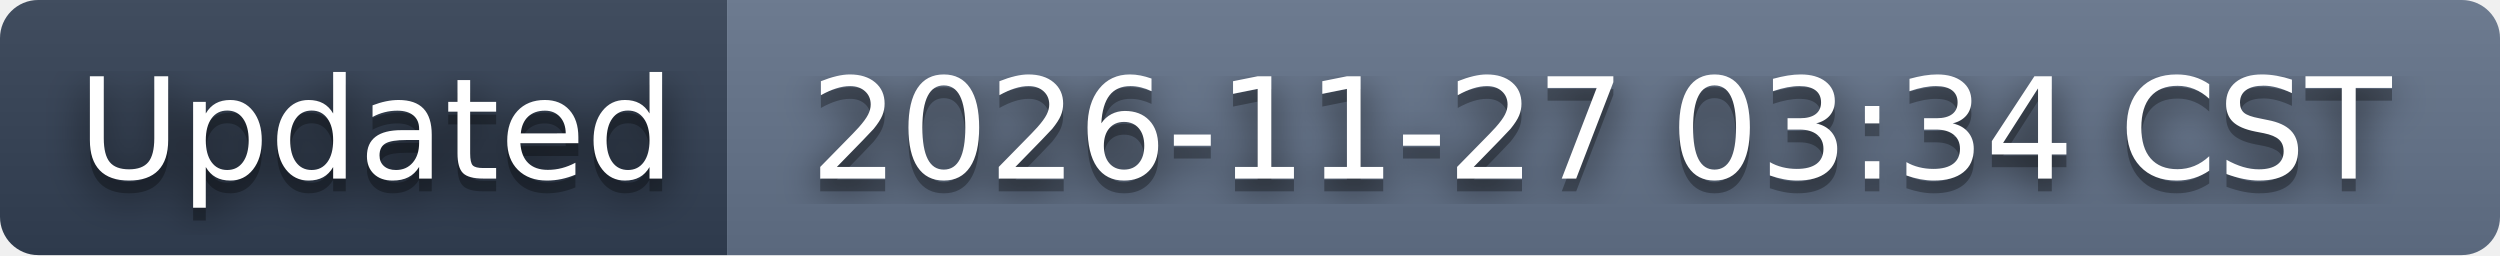
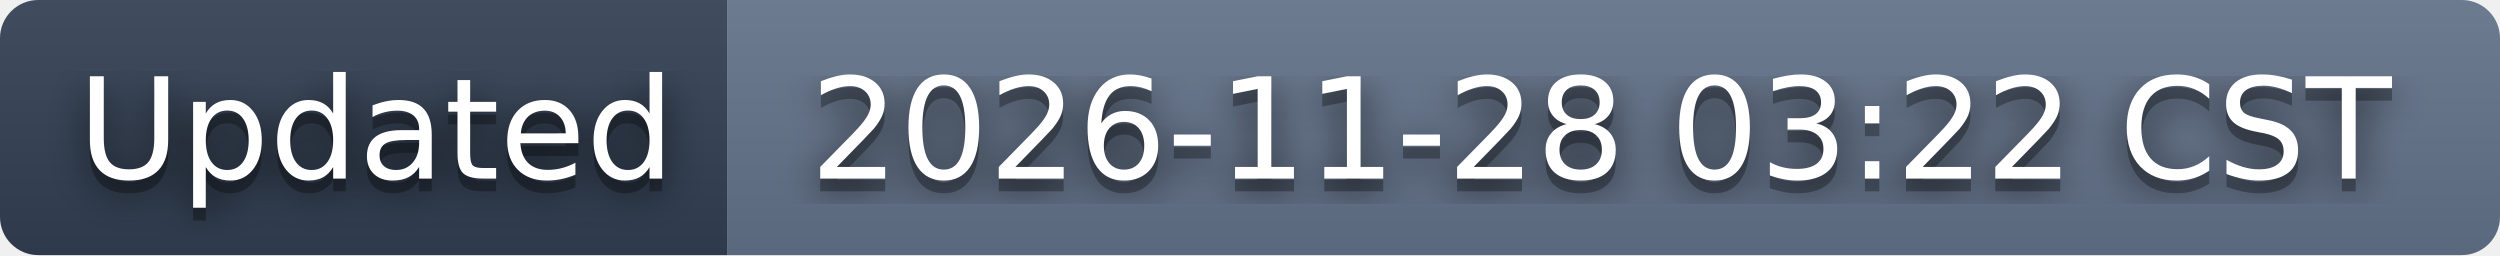
- <svg xmlns="http://www.w3.org/2000/svg" width="196" height="20" role="img" aria-label="Updated: 2026-11-27 03:34 CST">
+ <svg xmlns="http://www.w3.org/2000/svg" width="196" height="20" role="img" aria-label="Updated: 2026-11-28 03:22 CST">
  <filter id="blur">
    <feGaussianBlur stdDeviation="16" />
  </filter>
  <linearGradient id="s" x2="0" y2="100%">
    <stop offset="0" stop-color="#bbb" stop-opacity=".1" />
    <stop offset="1" stop-opacity=".1" />
  </linearGradient>
  <clipPath id="r">
    <rect width="196" height="20" rx="3" />
  </clipPath>
  <g clip-path="url(#r)">
    <rect width="57" height="20" fill="#334155" />
    <rect x="57" width="139" height="20" fill="#64748b" />
    <rect width="196" height="20" fill="url(#s)" />
  </g>
  <g fill="#fff" text-anchor="middle" font-family="Verdana,Geneva,DejaVu Sans,sans-serif" text-rendering="geometricPrecision" font-size="110">
    <g transform="scale(.1)">
      <g aria-hidden="true" fill="#010101">
        <text x="295" y="150" fill-opacity=".8" filter="url(#blur)" textLength="470">Updated</text>
        <text x="295" y="150" fill-opacity=".3" textLength="470">Updated</text>
      </g>
      <text x="295" y="140" textLength="470">Updated</text>
    </g>
    <g transform="scale(.1)">
      <g aria-hidden="true" fill="#010101">
-         <text x="1255" y="150" fill-opacity=".8" filter="url(#blur)" textLength="1290">2026-11-27 03:34 CST</text>
-         <text x="1255" y="150" fill-opacity=".3" textLength="1290">2026-11-27 03:34 CST</text>
+         <text x="1255" y="150" fill-opacity=".8" filter="url(#blur)" textLength="1290">2026-11-28 03:22 CST</text>
+         <text x="1255" y="150" fill-opacity=".3" textLength="1290">2026-11-28 03:22 CST</text>
      </g>
-       <text x="1255" y="140" textLength="1290">2026-11-27 03:34 CST</text>
+       <text x="1255" y="140" textLength="1290">2026-11-28 03:22 CST</text>
    </g>
  </g>
</svg>
